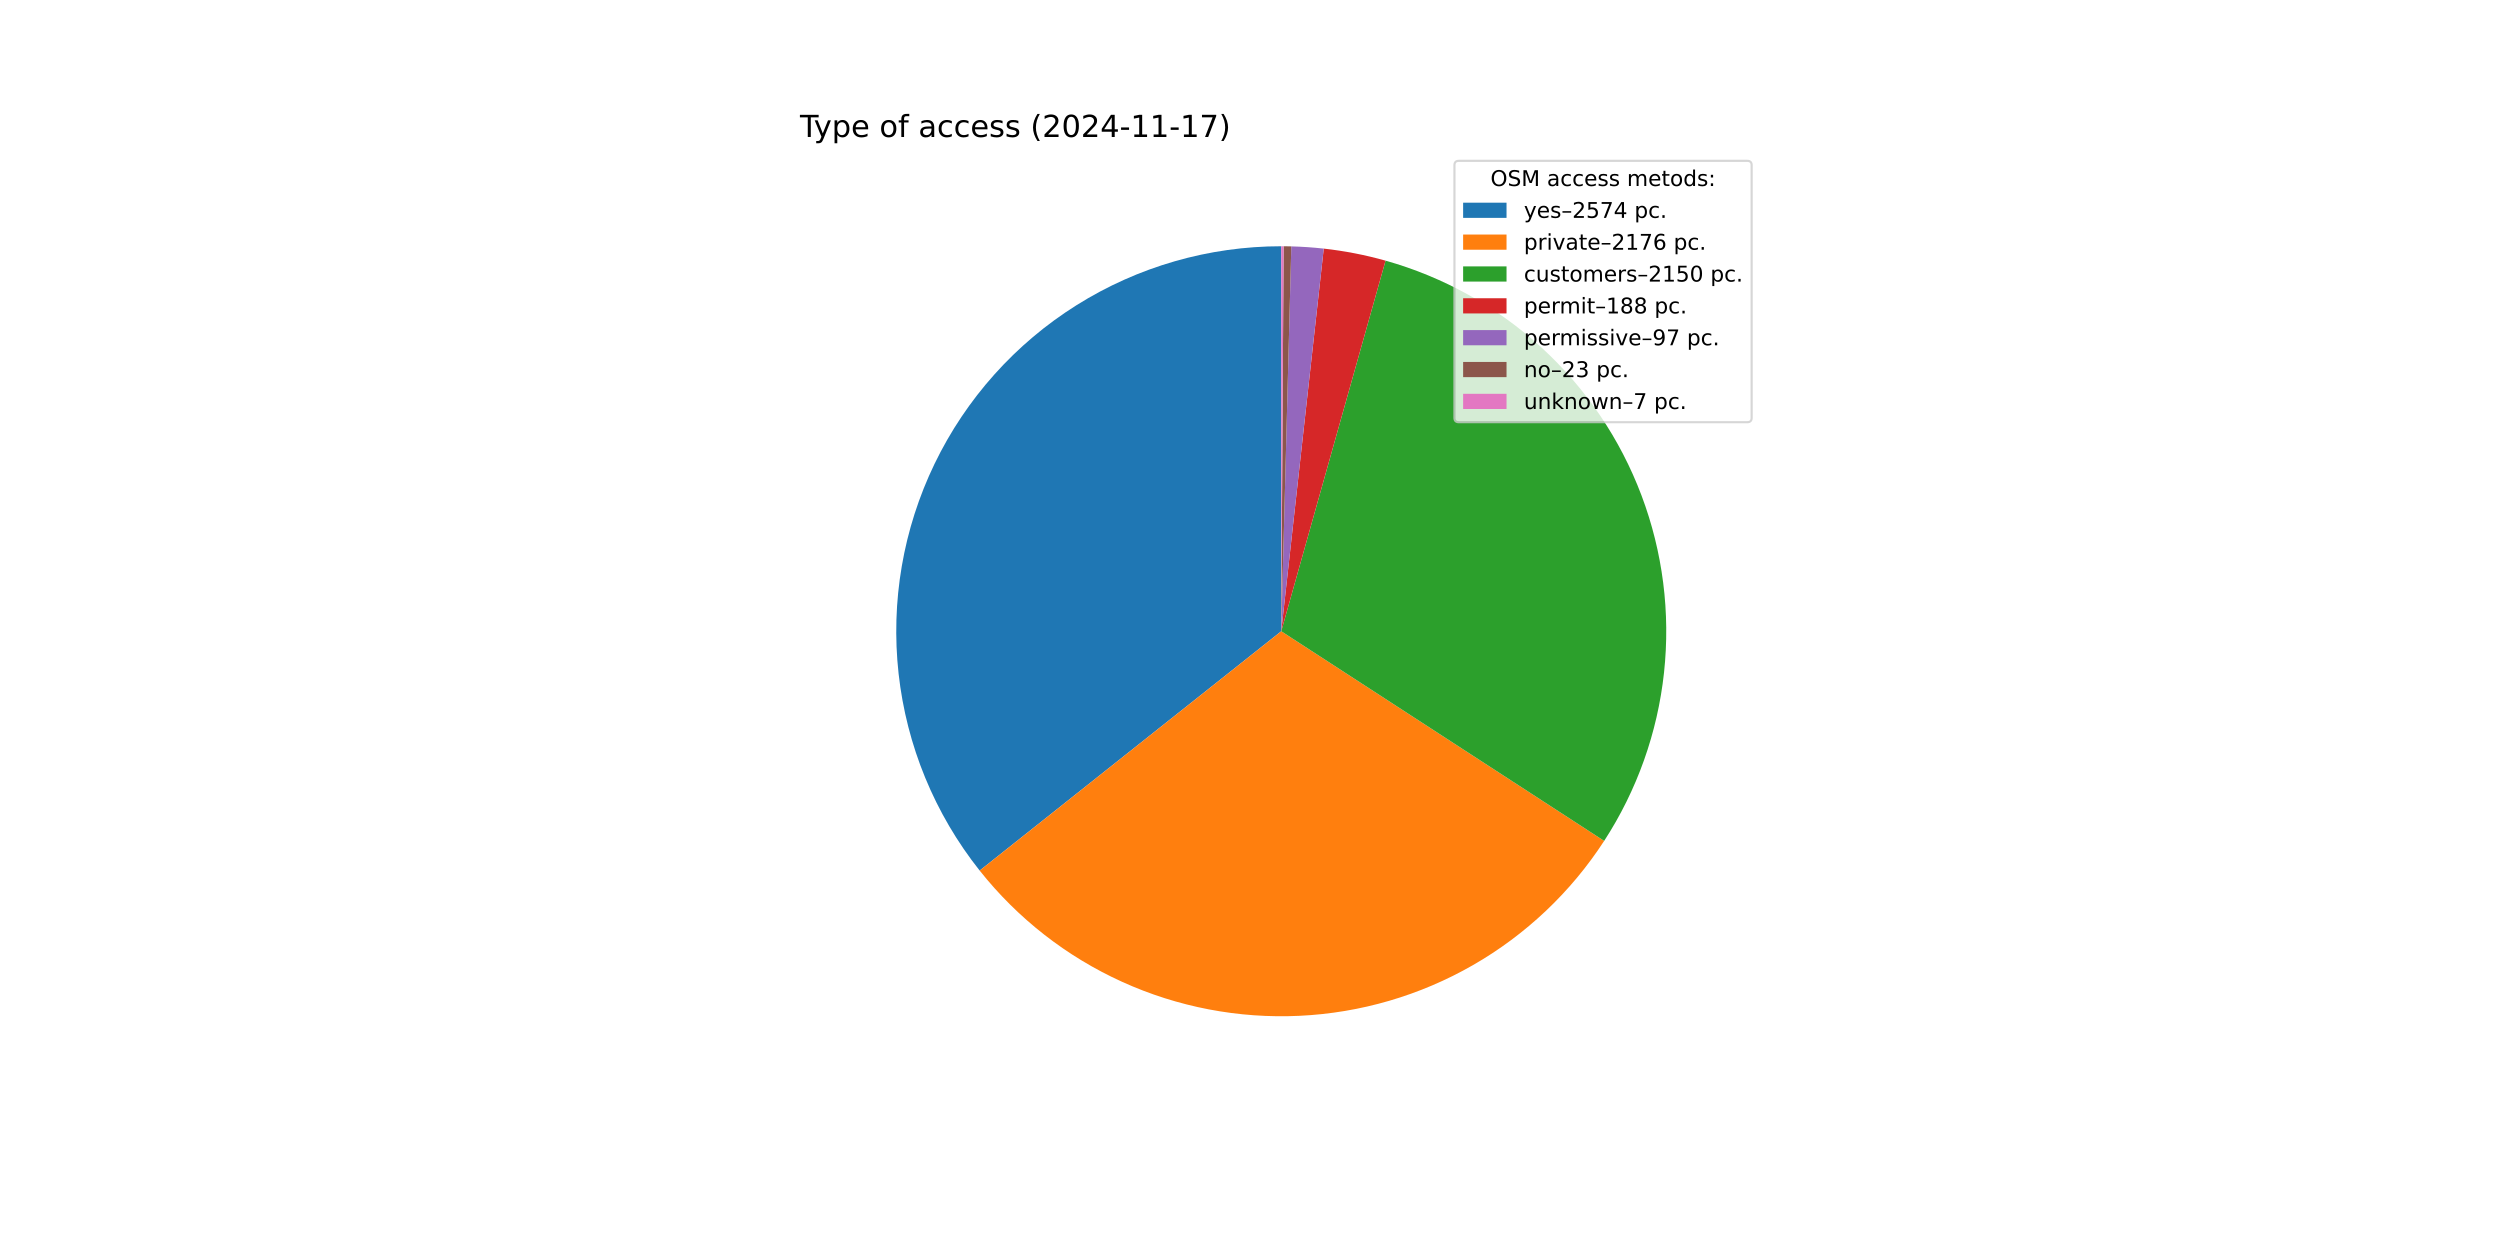
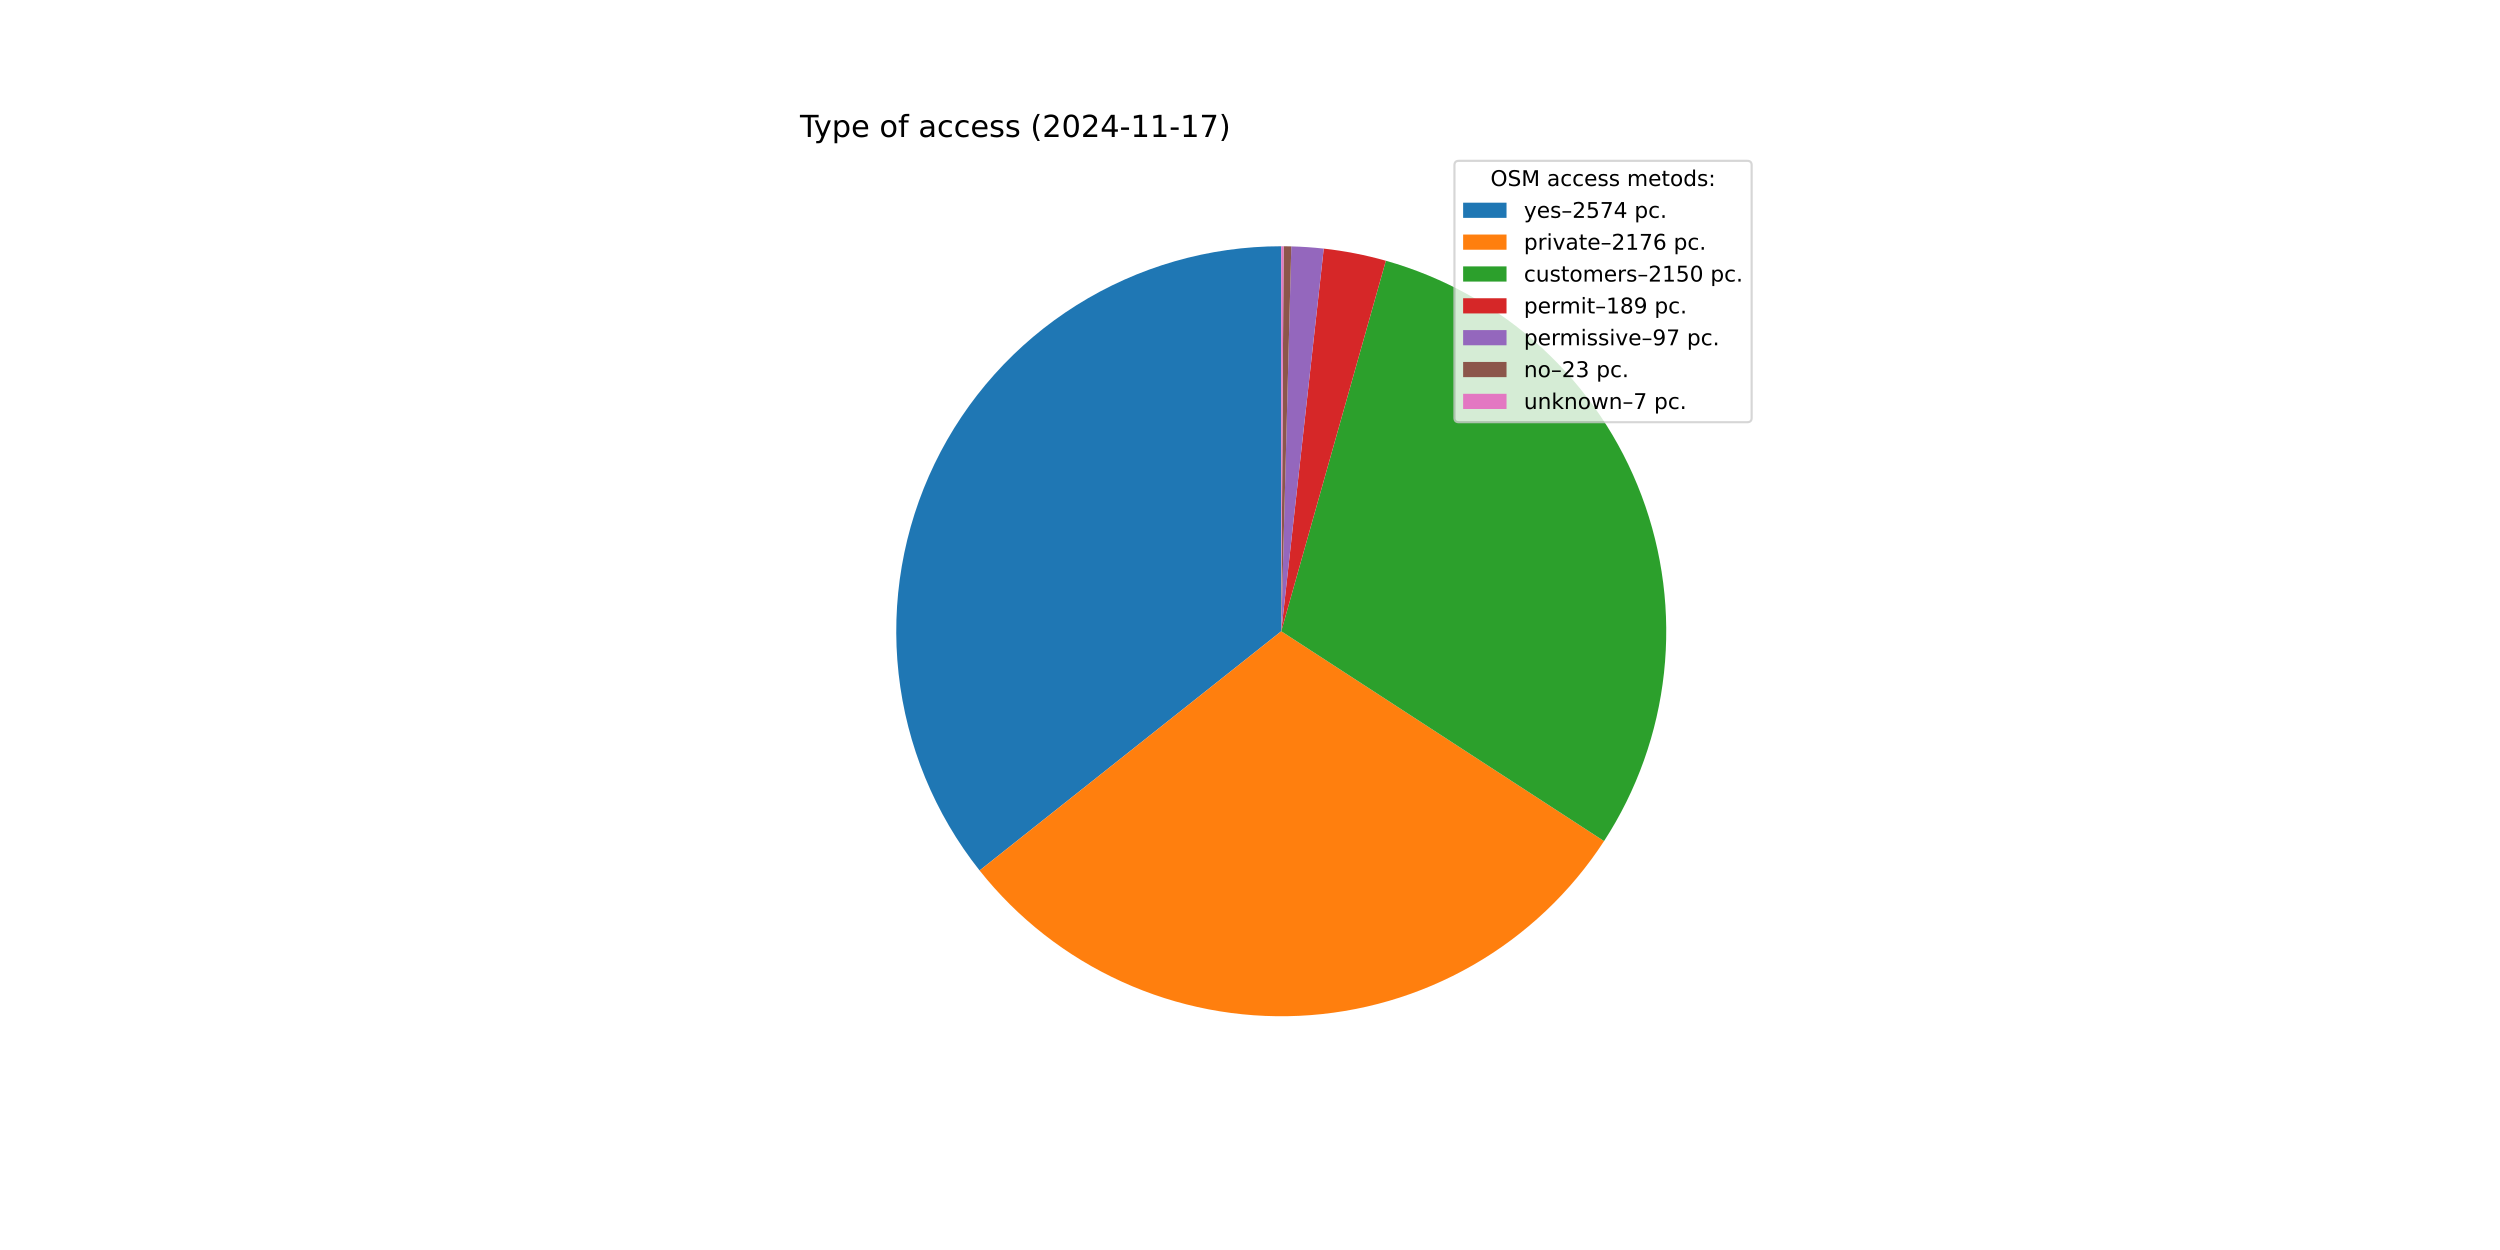
<svg xmlns="http://www.w3.org/2000/svg" xmlns:xlink="http://www.w3.org/1999/xlink" width="1152pt" height="576pt" viewBox="0 0 1152 576" version="1.1">
  <defs>
    <style type="text/css">*{stroke-linejoin: round; stroke-linecap: butt}</style>
  </defs>
  <g id="figure_1">
    <g id="patch_1">
      <path d="M 0 576  L 1152 576  L 1152 0  L 0 0  z " style="fill: #ffffff" />
    </g>
    <g id="axes_1">
      <g id="patch_2">
-         <path d="M 590.4 113.472  C 557.045 113.472 524.357 122.879 496.104 140.607  C 467.851 158.336 445.163 183.678 430.654 213.712  C 416.146 243.746 410.397 277.271 414.072 310.423  C 417.746 343.574 430.696 375.027 451.429 401.155  L 590.4 290.88  z " style="fill: #1f77b4" />
+         <path d="M 590.4 113.472  C 557.05 113.472 524.366 122.876 496.116 140.6  C 467.866 158.324 445.177 183.66 430.666 213.687  C 416.155 243.714 410.401 277.234 414.067 310.382  C 417.733 343.529 430.673 374.981 451.395 401.112  L 590.4 290.88  z " style="fill: #1f77b4" />
      </g>
      <g id="patch_3">
-         <path d="M 451.429 401.155  C 468.924 423.203 491.417 440.774 517.044 452.412  C 542.671 464.05 570.703 469.424 598.817 468.088  C 626.931 466.753 654.327 458.746 678.736 444.732  C 703.144 430.717 723.871 411.094 739.197 387.487  L 590.4 290.88  z " style="fill: #ff7f0e" />
+         <path d="M 451.395 401.112  C 468.88 423.162 491.364 440.738 516.983 452.384  C 542.602 464.03 570.628 469.415 598.739 468.092  C 626.849 466.769 654.246 458.777 678.658 444.777  C 703.07 430.777 723.804 411.167 739.142 387.572  L 590.4 290.88  z " style="fill: #ff7f0e" />
      </g>
      <g id="patch_4">
-         <path d="M 739.197 387.487  C 754.339 364.165 763.788 337.607 766.779 309.962  C 769.77 282.317 766.22 254.352 756.416 228.332  C 746.612 202.311 730.827 178.956 710.338 160.157  C 689.849 141.359 665.225 127.638 638.458 120.105  L 590.4 290.88  z " style="fill: #2ca02c" />
+         <path d="M 739.142 387.572  C 754.295 364.262 763.759 337.714 766.767 310.074  C 769.775 282.435 766.244 254.472 756.46 228.448  C 746.676 202.424 730.91 179.061 710.438 160.249  C 689.967 141.438 665.357 127.699 638.6 120.145  L 590.4 290.88  z " style="fill: #2ca02c" />
      </g>
      <g id="patch_5">
-         <path d="M 638.458 120.105  C 633.798 118.794 629.085 117.674 624.333 116.747  C 619.581 115.821 614.793 115.09 609.981 114.556  L 590.4 290.88  z " style="fill: #d62728" />
+         <path d="M 638.6 120.145  C 633.917 118.823 629.181 117.694 624.404 116.761  C 619.628 115.829 614.815 115.093 609.978 114.556  L 590.4 290.88  z " style="fill: #d62728" />
      </g>
      <g id="patch_6">
-         <path d="M 609.981 114.556  C 607.498 114.28 605.01 114.057 602.519 113.886  C 600.027 113.716 597.531 113.598 595.034 113.533  L 590.4 290.88  z " style="fill: #9467bd" />
+         <path d="M 609.978 114.556  C 607.496 114.28 605.008 114.057 602.517 113.886  C 600.025 113.716 597.53 113.598 595.034 113.533  L 590.4 290.88  z " style="fill: #9467bd" />
      </g>
      <g id="patch_7">
-         <path d="M 595.034 113.533  C 594.442 113.517 593.85 113.505 593.258 113.495  C 592.666 113.485 592.074 113.479 591.481 113.475  L 590.4 290.88  z " style="fill: #8c564b" />
+         <path d="M 595.034 113.533  C 594.442 113.517 593.85 113.505 593.258 113.495  C 592.665 113.485 592.073 113.479 591.481 113.475  L 590.4 290.88  z " style="fill: #8c564b" />
      </g>
      <g id="patch_8">
-         <path d="M 591.481 113.475  C 591.301 113.474 591.121 113.473 590.941 113.473  C 590.761 113.472 590.58 113.472 590.4 113.472  L 590.4 290.88  z " style="fill: #e377c2" />
+         <path d="M 591.481 113.475  C 591.301 113.474 591.121 113.473 590.94 113.473  C 590.76 113.472 590.58 113.472 590.4 113.472  L 590.4 290.88  z " style="fill: #e377c2" />
      </g>
      <g id="matplotlib.axis_1" />
      <g id="matplotlib.axis_2" />
      <g id="text_1">
        <g transform="translate(368.64 63.12) scale(0.14 -0.14)">
          <defs>
            <path id="DejaVuSans-54" d="M -19 4666  L 3928 4666  L 3928 4134  L 2272 4134  L 2272 0  L 1638 0  L 1638 4134  L -19 4134  L -19 4666  z " transform="scale(0.015625)" />
            <path id="DejaVuSans-79" d="M 2059 -325  Q 1816 -950 1584 -1140  Q 1353 -1331 966 -1331  L 506 -1331  L 506 -850  L 844 -850  Q 1081 -850 1212 -737  Q 1344 -625 1503 -206  L 1606 56  L 191 3500  L 800 3500  L 1894 763  L 2988 3500  L 3597 3500  L 2059 -325  z " transform="scale(0.015625)" />
            <path id="DejaVuSans-70" d="M 1159 525  L 1159 -1331  L 581 -1331  L 581 3500  L 1159 3500  L 1159 2969  Q 1341 3281 1617 3432  Q 1894 3584 2278 3584  Q 2916 3584 3314 3078  Q 3713 2572 3713 1747  Q 3713 922 3314 415  Q 2916 -91 2278 -91  Q 1894 -91 1617 61  Q 1341 213 1159 525  z M 3116 1747  Q 3116 2381 2855 2742  Q 2594 3103 2138 3103  Q 1681 3103 1420 2742  Q 1159 2381 1159 1747  Q 1159 1113 1420 752  Q 1681 391 2138 391  Q 2594 391 2855 752  Q 3116 1113 3116 1747  z " transform="scale(0.015625)" />
            <path id="DejaVuSans-65" d="M 3597 1894  L 3597 1613  L 953 1613  Q 991 1019 1311 708  Q 1631 397 2203 397  Q 2534 397 2845 478  Q 3156 559 3463 722  L 3463 178  Q 3153 47 2828 -22  Q 2503 -91 2169 -91  Q 1331 -91 842 396  Q 353 884 353 1716  Q 353 2575 817 3079  Q 1281 3584 2069 3584  Q 2775 3584 3186 3129  Q 3597 2675 3597 1894  z M 3022 2063  Q 3016 2534 2758 2815  Q 2500 3097 2075 3097  Q 1594 3097 1305 2825  Q 1016 2553 972 2059  L 3022 2063  z " transform="scale(0.015625)" />
            <path id="DejaVuSans-20" transform="scale(0.015625)" />
            <path id="DejaVuSans-6f" d="M 1959 3097  Q 1497 3097 1228 2736  Q 959 2375 959 1747  Q 959 1119 1226 758  Q 1494 397 1959 397  Q 2419 397 2687 759  Q 2956 1122 2956 1747  Q 2956 2369 2687 2733  Q 2419 3097 1959 3097  z M 1959 3584  Q 2709 3584 3137 3096  Q 3566 2609 3566 1747  Q 3566 888 3137 398  Q 2709 -91 1959 -91  Q 1206 -91 779 398  Q 353 888 353 1747  Q 353 2609 779 3096  Q 1206 3584 1959 3584  z " transform="scale(0.015625)" />
            <path id="DejaVuSans-66" d="M 2375 4863  L 2375 4384  L 1825 4384  Q 1516 4384 1395 4259  Q 1275 4134 1275 3809  L 1275 3500  L 2222 3500  L 2222 3053  L 1275 3053  L 1275 0  L 697 0  L 697 3053  L 147 3053  L 147 3500  L 697 3500  L 697 3744  Q 697 4328 969 4595  Q 1241 4863 1831 4863  L 2375 4863  z " transform="scale(0.015625)" />
            <path id="DejaVuSans-61" d="M 2194 1759  Q 1497 1759 1228 1600  Q 959 1441 959 1056  Q 959 750 1161 570  Q 1363 391 1709 391  Q 2188 391 2477 730  Q 2766 1069 2766 1631  L 2766 1759  L 2194 1759  z M 3341 1997  L 3341 0  L 2766 0  L 2766 531  Q 2569 213 2275 61  Q 1981 -91 1556 -91  Q 1019 -91 701 211  Q 384 513 384 1019  Q 384 1609 779 1909  Q 1175 2209 1959 2209  L 2766 2209  L 2766 2266  Q 2766 2663 2505 2880  Q 2244 3097 1772 3097  Q 1472 3097 1187 3025  Q 903 2953 641 2809  L 641 3341  Q 956 3463 1253 3523  Q 1550 3584 1831 3584  Q 2591 3584 2966 3190  Q 3341 2797 3341 1997  z " transform="scale(0.015625)" />
            <path id="DejaVuSans-63" d="M 3122 3366  L 3122 2828  Q 2878 2963 2633 3030  Q 2388 3097 2138 3097  Q 1578 3097 1268 2742  Q 959 2388 959 1747  Q 959 1106 1268 751  Q 1578 397 2138 397  Q 2388 397 2633 464  Q 2878 531 3122 666  L 3122 134  Q 2881 22 2623 -34  Q 2366 -91 2075 -91  Q 1284 -91 818 406  Q 353 903 353 1747  Q 353 2603 823 3093  Q 1294 3584 2113 3584  Q 2378 3584 2631 3529  Q 2884 3475 3122 3366  z " transform="scale(0.015625)" />
            <path id="DejaVuSans-73" d="M 2834 3397  L 2834 2853  Q 2591 2978 2328 3040  Q 2066 3103 1784 3103  Q 1356 3103 1142 2972  Q 928 2841 928 2578  Q 928 2378 1081 2264  Q 1234 2150 1697 2047  L 1894 2003  Q 2506 1872 2764 1633  Q 3022 1394 3022 966  Q 3022 478 2636 193  Q 2250 -91 1575 -91  Q 1294 -91 989 -36  Q 684 19 347 128  L 347 722  Q 666 556 975 473  Q 1284 391 1588 391  Q 1994 391 2212 530  Q 2431 669 2431 922  Q 2431 1156 2273 1281  Q 2116 1406 1581 1522  L 1381 1569  Q 847 1681 609 1914  Q 372 2147 372 2553  Q 372 3047 722 3315  Q 1072 3584 1716 3584  Q 2034 3584 2315 3537  Q 2597 3491 2834 3397  z " transform="scale(0.015625)" />
            <path id="DejaVuSans-28" d="M 1984 4856  Q 1566 4138 1362 3434  Q 1159 2731 1159 2009  Q 1159 1288 1364 580  Q 1569 -128 1984 -844  L 1484 -844  Q 1016 -109 783 600  Q 550 1309 550 2009  Q 550 2706 781 3412  Q 1013 4119 1484 4856  L 1984 4856  z " transform="scale(0.015625)" />
            <path id="DejaVuSans-32" d="M 1228 531  L 3431 531  L 3431 0  L 469 0  L 469 531  Q 828 903 1448 1529  Q 2069 2156 2228 2338  Q 2531 2678 2651 2914  Q 2772 3150 2772 3378  Q 2772 3750 2511 3984  Q 2250 4219 1831 4219  Q 1534 4219 1204 4116  Q 875 4013 500 3803  L 500 4441  Q 881 4594 1212 4672  Q 1544 4750 1819 4750  Q 2544 4750 2975 4387  Q 3406 4025 3406 3419  Q 3406 3131 3298 2873  Q 3191 2616 2906 2266  Q 2828 2175 2409 1742  Q 1991 1309 1228 531  z " transform="scale(0.015625)" />
            <path id="DejaVuSans-30" d="M 2034 4250  Q 1547 4250 1301 3770  Q 1056 3291 1056 2328  Q 1056 1369 1301 889  Q 1547 409 2034 409  Q 2525 409 2770 889  Q 3016 1369 3016 2328  Q 3016 3291 2770 3770  Q 2525 4250 2034 4250  z M 2034 4750  Q 2819 4750 3233 4129  Q 3647 3509 3647 2328  Q 3647 1150 3233 529  Q 2819 -91 2034 -91  Q 1250 -91 836 529  Q 422 1150 422 2328  Q 422 3509 836 4129  Q 1250 4750 2034 4750  z " transform="scale(0.015625)" />
            <path id="DejaVuSans-34" d="M 2419 4116  L 825 1625  L 2419 1625  L 2419 4116  z M 2253 4666  L 3047 4666  L 3047 1625  L 3713 1625  L 3713 1100  L 3047 1100  L 3047 0  L 2419 0  L 2419 1100  L 313 1100  L 313 1709  L 2253 4666  z " transform="scale(0.015625)" />
            <path id="DejaVuSans-2d" d="M 313 2009  L 1997 2009  L 1997 1497  L 313 1497  L 313 2009  z " transform="scale(0.015625)" />
            <path id="DejaVuSans-31" d="M 794 531  L 1825 531  L 1825 4091  L 703 3866  L 703 4441  L 1819 4666  L 2450 4666  L 2450 531  L 3481 531  L 3481 0  L 794 0  L 794 531  z " transform="scale(0.015625)" />
            <path id="DejaVuSans-37" d="M 525 4666  L 3525 4666  L 3525 4397  L 1831 0  L 1172 0  L 2766 4134  L 525 4134  L 525 4666  z " transform="scale(0.015625)" />
            <path id="DejaVuSans-29" d="M 513 4856  L 1013 4856  Q 1481 4119 1714 3412  Q 1947 2706 1947 2009  Q 1947 1309 1714 600  Q 1481 -109 1013 -844  L 513 -844  Q 928 -128 1133 580  Q 1338 1288 1338 2009  Q 1338 2731 1133 3434  Q 928 4138 513 4856  z " transform="scale(0.015625)" />
          </defs>
          <use xlink:href="#DejaVuSans-54" />
          <use xlink:href="#DejaVuSans-79" x="45.459" />
          <use xlink:href="#DejaVuSans-70" x="104.639" />
          <use xlink:href="#DejaVuSans-65" x="168.115" />
          <use xlink:href="#DejaVuSans-20" x="229.639" />
          <use xlink:href="#DejaVuSans-6f" x="261.426" />
          <use xlink:href="#DejaVuSans-66" x="322.607" />
          <use xlink:href="#DejaVuSans-20" x="357.812" />
          <use xlink:href="#DejaVuSans-61" x="389.6" />
          <use xlink:href="#DejaVuSans-63" x="450.879" />
          <use xlink:href="#DejaVuSans-63" x="505.859" />
          <use xlink:href="#DejaVuSans-65" x="560.84" />
          <use xlink:href="#DejaVuSans-73" x="622.363" />
          <use xlink:href="#DejaVuSans-73" x="674.463" />
          <use xlink:href="#DejaVuSans-20" x="726.562" />
          <use xlink:href="#DejaVuSans-28" x="758.35" />
          <use xlink:href="#DejaVuSans-32" x="797.363" />
          <use xlink:href="#DejaVuSans-30" x="860.986" />
          <use xlink:href="#DejaVuSans-32" x="924.609" />
          <use xlink:href="#DejaVuSans-34" x="988.232" />
          <use xlink:href="#DejaVuSans-2d" x="1051.855" />
          <use xlink:href="#DejaVuSans-31" x="1087.939" />
          <use xlink:href="#DejaVuSans-31" x="1151.562" />
          <use xlink:href="#DejaVuSans-2d" x="1215.186" />
          <use xlink:href="#DejaVuSans-31" x="1251.27" />
          <use xlink:href="#DejaVuSans-37" x="1314.893" />
          <use xlink:href="#DejaVuSans-29" x="1378.516" />
        </g>
      </g>
      <g id="legend_1">
        <g id="patch_9">
          <path d="M 672.208 194.545  L 805.16 194.545  Q 807.16 194.545 807.16 192.545  L 807.16 76.12  Q 807.16 74.12 805.16 74.12  L 672.208 74.12  Q 670.208 74.12 670.208 76.12  L 670.208 192.545  Q 670.208 194.545 672.208 194.545  z " style="fill: #ffffff; opacity: 0.8; stroke: #cccccc; stroke-linejoin: miter" />
        </g>
        <g id="text_2">
          <g transform="translate(686.8038 85.71844) scale(0.1 -0.1)">
            <defs>
              <path id="DejaVuSans-4f" d="M 2522 4238  Q 1834 4238 1429 3725  Q 1025 3213 1025 2328  Q 1025 1447 1429 934  Q 1834 422 2522 422  Q 3209 422 3611 934  Q 4013 1447 4013 2328  Q 4013 3213 3611 3725  Q 3209 4238 2522 4238  z M 2522 4750  Q 3503 4750 4090 4092  Q 4678 3434 4678 2328  Q 4678 1225 4090 567  Q 3503 -91 2522 -91  Q 1538 -91 948 565  Q 359 1222 359 2328  Q 359 3434 948 4092  Q 1538 4750 2522 4750  z " transform="scale(0.015625)" />
              <path id="DejaVuSans-53" d="M 3425 4513  L 3425 3897  Q 3066 4069 2747 4153  Q 2428 4238 2131 4238  Q 1616 4238 1336 4038  Q 1056 3838 1056 3469  Q 1056 3159 1242 3001  Q 1428 2844 1947 2747  L 2328 2669  Q 3034 2534 3370 2195  Q 3706 1856 3706 1288  Q 3706 609 3251 259  Q 2797 -91 1919 -91  Q 1588 -91 1214 -16  Q 841 59 441 206  L 441 856  Q 825 641 1194 531  Q 1563 422 1919 422  Q 2459 422 2753 634  Q 3047 847 3047 1241  Q 3047 1584 2836 1778  Q 2625 1972 2144 2069  L 1759 2144  Q 1053 2284 737 2584  Q 422 2884 422 3419  Q 422 4038 858 4394  Q 1294 4750 2059 4750  Q 2388 4750 2728 4690  Q 3069 4631 3425 4513  z " transform="scale(0.015625)" />
              <path id="DejaVuSans-4d" d="M 628 4666  L 1569 4666  L 2759 1491  L 3956 4666  L 4897 4666  L 4897 0  L 4281 0  L 4281 4097  L 3078 897  L 2444 897  L 1241 4097  L 1241 0  L 628 0  L 628 4666  z " transform="scale(0.015625)" />
              <path id="DejaVuSans-6d" d="M 3328 2828  Q 3544 3216 3844 3400  Q 4144 3584 4550 3584  Q 5097 3584 5394 3201  Q 5691 2819 5691 2113  L 5691 0  L 5113 0  L 5113 2094  Q 5113 2597 4934 2840  Q 4756 3084 4391 3084  Q 3944 3084 3684 2787  Q 3425 2491 3425 1978  L 3425 0  L 2847 0  L 2847 2094  Q 2847 2600 2669 2842  Q 2491 3084 2119 3084  Q 1678 3084 1418 2786  Q 1159 2488 1159 1978  L 1159 0  L 581 0  L 581 3500  L 1159 3500  L 1159 2956  Q 1356 3278 1631 3431  Q 1906 3584 2284 3584  Q 2666 3584 2933 3390  Q 3200 3197 3328 2828  z " transform="scale(0.015625)" />
              <path id="DejaVuSans-74" d="M 1172 4494  L 1172 3500  L 2356 3500  L 2356 3053  L 1172 3053  L 1172 1153  Q 1172 725 1289 603  Q 1406 481 1766 481  L 2356 481  L 2356 0  L 1766 0  Q 1100 0 847 248  Q 594 497 594 1153  L 594 3053  L 172 3053  L 172 3500  L 594 3500  L 594 4494  L 1172 4494  z " transform="scale(0.015625)" />
              <path id="DejaVuSans-64" d="M 2906 2969  L 2906 4863  L 3481 4863  L 3481 0  L 2906 0  L 2906 525  Q 2725 213 2448 61  Q 2172 -91 1784 -91  Q 1150 -91 751 415  Q 353 922 353 1747  Q 353 2572 751 3078  Q 1150 3584 1784 3584  Q 2172 3584 2448 3432  Q 2725 3281 2906 2969  z M 947 1747  Q 947 1113 1208 752  Q 1469 391 1925 391  Q 2381 391 2643 752  Q 2906 1113 2906 1747  Q 2906 2381 2643 2742  Q 2381 3103 1925 3103  Q 1469 3103 1208 2742  Q 947 2381 947 1747  z " transform="scale(0.015625)" />
              <path id="DejaVuSans-3a" d="M 750 794  L 1409 794  L 1409 0  L 750 0  L 750 794  z M 750 3309  L 1409 3309  L 1409 2516  L 750 2516  L 750 3309  z " transform="scale(0.015625)" />
            </defs>
            <use xlink:href="#DejaVuSans-4f" />
            <use xlink:href="#DejaVuSans-53" x="78.711" />
            <use xlink:href="#DejaVuSans-4d" x="142.188" />
            <use xlink:href="#DejaVuSans-20" x="228.467" />
            <use xlink:href="#DejaVuSans-61" x="260.254" />
            <use xlink:href="#DejaVuSans-63" x="321.533" />
            <use xlink:href="#DejaVuSans-63" x="376.514" />
            <use xlink:href="#DejaVuSans-65" x="431.494" />
            <use xlink:href="#DejaVuSans-73" x="493.018" />
            <use xlink:href="#DejaVuSans-73" x="545.117" />
            <use xlink:href="#DejaVuSans-20" x="597.217" />
            <use xlink:href="#DejaVuSans-6d" x="629.004" />
            <use xlink:href="#DejaVuSans-65" x="726.416" />
            <use xlink:href="#DejaVuSans-74" x="787.939" />
            <use xlink:href="#DejaVuSans-6f" x="827.148" />
            <use xlink:href="#DejaVuSans-64" x="888.33" />
            <use xlink:href="#DejaVuSans-73" x="951.807" />
            <use xlink:href="#DejaVuSans-3a" x="1003.906" />
          </g>
        </g>
        <g id="patch_10">
          <path d="M 674.208 100.397  L 694.208 100.397  L 694.208 93.397  L 674.208 93.397  z " style="fill: #1f77b4" />
        </g>
        <g id="text_3">
          <g transform="translate(702.2084 100.3966) scale(0.1 -0.1)">
            <defs>
              <path id="DejaVuSans-2013" d="M 313 1978  L 2888 1978  L 2888 1528  L 313 1528  L 313 1978  z " transform="scale(0.015625)" />
              <path id="DejaVuSans-35" d="M 691 4666  L 3169 4666  L 3169 4134  L 1269 4134  L 1269 2991  Q 1406 3038 1543 3061  Q 1681 3084 1819 3084  Q 2600 3084 3056 2656  Q 3513 2228 3513 1497  Q 3513 744 3044 326  Q 2575 -91 1722 -91  Q 1428 -91 1123 -41  Q 819 9 494 109  L 494 744  Q 775 591 1075 516  Q 1375 441 1709 441  Q 2250 441 2565 725  Q 2881 1009 2881 1497  Q 2881 1984 2565 2268  Q 2250 2553 1709 2553  Q 1456 2553 1204 2497  Q 953 2441 691 2322  L 691 4666  z " transform="scale(0.015625)" />
              <path id="DejaVuSans-2e" d="M 684 794  L 1344 794  L 1344 0  L 684 0  L 684 794  z " transform="scale(0.015625)" />
            </defs>
            <use xlink:href="#DejaVuSans-79" />
            <use xlink:href="#DejaVuSans-65" x="59.18" />
            <use xlink:href="#DejaVuSans-73" x="120.703" />
            <use xlink:href="#DejaVuSans-2013" x="172.803" />
            <use xlink:href="#DejaVuSans-32" x="222.803" />
            <use xlink:href="#DejaVuSans-35" x="286.426" />
            <use xlink:href="#DejaVuSans-37" x="350.049" />
            <use xlink:href="#DejaVuSans-34" x="413.672" />
            <use xlink:href="#DejaVuSans-20" x="477.295" />
            <use xlink:href="#DejaVuSans-70" x="509.082" />
            <use xlink:href="#DejaVuSans-63" x="572.559" />
            <use xlink:href="#DejaVuSans-2e" x="627.539" />
          </g>
        </g>
        <g id="patch_11">
          <path d="M 674.208 115.075  L 694.208 115.075  L 694.208 108.075  L 674.208 108.075  z " style="fill: #ff7f0e" />
        </g>
        <g id="text_4">
          <g transform="translate(702.2084 115.0747) scale(0.1 -0.1)">
            <defs>
              <path id="DejaVuSans-72" d="M 2631 2963  Q 2534 3019 2420 3045  Q 2306 3072 2169 3072  Q 1681 3072 1420 2755  Q 1159 2438 1159 1844  L 1159 0  L 581 0  L 581 3500  L 1159 3500  L 1159 2956  Q 1341 3275 1631 3429  Q 1922 3584 2338 3584  Q 2397 3584 2469 3576  Q 2541 3569 2628 3553  L 2631 2963  z " transform="scale(0.015625)" />
              <path id="DejaVuSans-69" d="M 603 3500  L 1178 3500  L 1178 0  L 603 0  L 603 3500  z M 603 4863  L 1178 4863  L 1178 4134  L 603 4134  L 603 4863  z " transform="scale(0.015625)" />
              <path id="DejaVuSans-76" d="M 191 3500  L 800 3500  L 1894 563  L 2988 3500  L 3597 3500  L 2284 0  L 1503 0  L 191 3500  z " transform="scale(0.015625)" />
              <path id="DejaVuSans-36" d="M 2113 2584  Q 1688 2584 1439 2293  Q 1191 2003 1191 1497  Q 1191 994 1439 701  Q 1688 409 2113 409  Q 2538 409 2786 701  Q 3034 994 3034 1497  Q 3034 2003 2786 2293  Q 2538 2584 2113 2584  z M 3366 4563  L 3366 3988  Q 3128 4100 2886 4159  Q 2644 4219 2406 4219  Q 1781 4219 1451 3797  Q 1122 3375 1075 2522  Q 1259 2794 1537 2939  Q 1816 3084 2150 3084  Q 2853 3084 3261 2657  Q 3669 2231 3669 1497  Q 3669 778 3244 343  Q 2819 -91 2113 -91  Q 1303 -91 875 529  Q 447 1150 447 2328  Q 447 3434 972 4092  Q 1497 4750 2381 4750  Q 2619 4750 2861 4703  Q 3103 4656 3366 4563  z " transform="scale(0.015625)" />
            </defs>
            <use xlink:href="#DejaVuSans-70" />
            <use xlink:href="#DejaVuSans-72" x="63.477" />
            <use xlink:href="#DejaVuSans-69" x="104.59" />
            <use xlink:href="#DejaVuSans-76" x="132.373" />
            <use xlink:href="#DejaVuSans-61" x="191.553" />
            <use xlink:href="#DejaVuSans-74" x="252.832" />
            <use xlink:href="#DejaVuSans-65" x="292.041" />
            <use xlink:href="#DejaVuSans-2013" x="353.564" />
            <use xlink:href="#DejaVuSans-32" x="403.564" />
            <use xlink:href="#DejaVuSans-31" x="467.188" />
            <use xlink:href="#DejaVuSans-37" x="530.811" />
            <use xlink:href="#DejaVuSans-36" x="594.434" />
            <use xlink:href="#DejaVuSans-20" x="658.057" />
            <use xlink:href="#DejaVuSans-70" x="689.844" />
            <use xlink:href="#DejaVuSans-63" x="753.32" />
            <use xlink:href="#DejaVuSans-2e" x="808.301" />
          </g>
        </g>
        <g id="patch_12">
          <path d="M 674.208 129.753  L 694.208 129.753  L 694.208 122.753  L 674.208 122.753  z " style="fill: #2ca02c" />
        </g>
        <g id="text_5">
          <g transform="translate(702.2084 129.7528) scale(0.1 -0.1)">
            <defs>
              <path id="DejaVuSans-75" d="M 544 1381  L 544 3500  L 1119 3500  L 1119 1403  Q 1119 906 1312 657  Q 1506 409 1894 409  Q 2359 409 2629 706  Q 2900 1003 2900 1516  L 2900 3500  L 3475 3500  L 3475 0  L 2900 0  L 2900 538  Q 2691 219 2414 64  Q 2138 -91 1772 -91  Q 1169 -91 856 284  Q 544 659 544 1381  z M 1991 3584  L 1991 3584  z " transform="scale(0.015625)" />
            </defs>
            <use xlink:href="#DejaVuSans-63" />
            <use xlink:href="#DejaVuSans-75" x="54.98" />
            <use xlink:href="#DejaVuSans-73" x="118.359" />
            <use xlink:href="#DejaVuSans-74" x="170.459" />
            <use xlink:href="#DejaVuSans-6f" x="209.668" />
            <use xlink:href="#DejaVuSans-6d" x="270.85" />
            <use xlink:href="#DejaVuSans-65" x="368.262" />
            <use xlink:href="#DejaVuSans-72" x="429.785" />
            <use xlink:href="#DejaVuSans-73" x="470.898" />
            <use xlink:href="#DejaVuSans-2013" x="522.998" />
            <use xlink:href="#DejaVuSans-32" x="572.998" />
            <use xlink:href="#DejaVuSans-31" x="636.621" />
            <use xlink:href="#DejaVuSans-35" x="700.244" />
            <use xlink:href="#DejaVuSans-30" x="763.867" />
            <use xlink:href="#DejaVuSans-20" x="827.49" />
            <use xlink:href="#DejaVuSans-70" x="859.277" />
            <use xlink:href="#DejaVuSans-63" x="922.754" />
            <use xlink:href="#DejaVuSans-2e" x="977.734" />
          </g>
        </g>
        <g id="patch_13">
          <path d="M 674.208 144.431  L 694.208 144.431  L 694.208 137.431  L 674.208 137.431  z " style="fill: #d62728" />
        </g>
        <g id="text_6">
          <g transform="translate(702.2084 144.4309) scale(0.1 -0.1)">
            <defs>
              <path id="DejaVuSans-38" d="M 2034 2216  Q 1584 2216 1326 1975  Q 1069 1734 1069 1313  Q 1069 891 1326 650  Q 1584 409 2034 409  Q 2484 409 2743 651  Q 3003 894 3003 1313  Q 3003 1734 2745 1975  Q 2488 2216 2034 2216  z M 1403 2484  Q 997 2584 770 2862  Q 544 3141 544 3541  Q 544 4100 942 4425  Q 1341 4750 2034 4750  Q 2731 4750 3128 4425  Q 3525 4100 3525 3541  Q 3525 3141 3298 2862  Q 3072 2584 2669 2484  Q 3125 2378 3379 2068  Q 3634 1759 3634 1313  Q 3634 634 3220 271  Q 2806 -91 2034 -91  Q 1263 -91 848 271  Q 434 634 434 1313  Q 434 1759 690 2068  Q 947 2378 1403 2484  z M 1172 3481  Q 1172 3119 1398 2916  Q 1625 2713 2034 2713  Q 2441 2713 2670 2916  Q 2900 3119 2900 3481  Q 2900 3844 2670 4047  Q 2441 4250 2034 4250  Q 1625 4250 1398 4047  Q 1172 3844 1172 3481  z " transform="scale(0.015625)" />
+               <path id="DejaVuSans-39" d="M 703 97  L 703 672  Q 941 559 1184 500  Q 1428 441 1663 441  Q 2288 441 2617 861  Q 2947 1281 2994 2138  Q 2813 1869 2534 1725  Q 2256 1581 1919 1581  Q 1219 1581 811 2004  Q 403 2428 403 3163  Q 403 3881 828 4315  Q 1253 4750 1959 4750  Q 2769 4750 3195 4129  Q 3622 3509 3622 2328  Q 3622 1225 3098 567  Q 2575 -91 1691 -91  Q 1453 -91 1209 -44  Q 966 3 703 97  z M 1959 2075  Q 2384 2075 2632 2365  Q 2881 2656 2881 3163  Q 2881 3666 2632 3958  Q 2384 4250 1959 4250  Q 1534 4250 1286 3958  Q 1038 3666 1038 3163  Q 1038 2656 1286 2365  Q 1534 2075 1959 2075  z " transform="scale(0.015625)" />
            </defs>
            <use xlink:href="#DejaVuSans-70" />
            <use xlink:href="#DejaVuSans-65" x="63.477" />
            <use xlink:href="#DejaVuSans-72" x="125" />
            <use xlink:href="#DejaVuSans-6d" x="164.363" />
            <use xlink:href="#DejaVuSans-69" x="261.775" />
            <use xlink:href="#DejaVuSans-74" x="289.559" />
            <use xlink:href="#DejaVuSans-2013" x="328.768" />
            <use xlink:href="#DejaVuSans-31" x="378.768" />
            <use xlink:href="#DejaVuSans-38" x="442.391" />
-             <use xlink:href="#DejaVuSans-38" x="506.014" />
+             <use xlink:href="#DejaVuSans-39" x="506.014" />
            <use xlink:href="#DejaVuSans-20" x="569.637" />
            <use xlink:href="#DejaVuSans-70" x="601.424" />
            <use xlink:href="#DejaVuSans-63" x="664.9" />
            <use xlink:href="#DejaVuSans-2e" x="719.881" />
          </g>
        </g>
        <g id="patch_14">
          <path d="M 674.208 159.109  L 694.208 159.109  L 694.208 152.109  L 674.208 152.109  z " style="fill: #9467bd" />
        </g>
        <g id="text_7">
          <g transform="translate(702.2084 159.1091) scale(0.1 -0.1)">
-             <defs>
-               <path id="DejaVuSans-39" d="M 703 97  L 703 672  Q 941 559 1184 500  Q 1428 441 1663 441  Q 2288 441 2617 861  Q 2947 1281 2994 2138  Q 2813 1869 2534 1725  Q 2256 1581 1919 1581  Q 1219 1581 811 2004  Q 403 2428 403 3163  Q 403 3881 828 4315  Q 1253 4750 1959 4750  Q 2769 4750 3195 4129  Q 3622 3509 3622 2328  Q 3622 1225 3098 567  Q 2575 -91 1691 -91  Q 1453 -91 1209 -44  Q 966 3 703 97  z M 1959 2075  Q 2384 2075 2632 2365  Q 2881 2656 2881 3163  Q 2881 3666 2632 3958  Q 2384 4250 1959 4250  Q 1534 4250 1286 3958  Q 1038 3666 1038 3163  Q 1038 2656 1286 2365  Q 1534 2075 1959 2075  z " transform="scale(0.015625)" />
-             </defs>
            <use xlink:href="#DejaVuSans-70" />
            <use xlink:href="#DejaVuSans-65" x="63.477" />
            <use xlink:href="#DejaVuSans-72" x="125" />
            <use xlink:href="#DejaVuSans-6d" x="164.363" />
            <use xlink:href="#DejaVuSans-69" x="261.775" />
            <use xlink:href="#DejaVuSans-73" x="289.559" />
            <use xlink:href="#DejaVuSans-73" x="341.658" />
            <use xlink:href="#DejaVuSans-69" x="393.758" />
            <use xlink:href="#DejaVuSans-76" x="421.541" />
            <use xlink:href="#DejaVuSans-65" x="480.721" />
            <use xlink:href="#DejaVuSans-2013" x="542.244" />
            <use xlink:href="#DejaVuSans-39" x="592.244" />
            <use xlink:href="#DejaVuSans-37" x="655.867" />
            <use xlink:href="#DejaVuSans-20" x="719.49" />
            <use xlink:href="#DejaVuSans-70" x="751.277" />
            <use xlink:href="#DejaVuSans-63" x="814.754" />
            <use xlink:href="#DejaVuSans-2e" x="869.734" />
          </g>
        </g>
        <g id="patch_15">
          <path d="M 674.208 173.787  L 694.208 173.787  L 694.208 166.787  L 674.208 166.787  z " style="fill: #8c564b" />
        </g>
        <g id="text_8">
          <g transform="translate(702.2084 173.7872) scale(0.1 -0.1)">
            <defs>
              <path id="DejaVuSans-6e" d="M 3513 2113  L 3513 0  L 2938 0  L 2938 2094  Q 2938 2591 2744 2837  Q 2550 3084 2163 3084  Q 1697 3084 1428 2787  Q 1159 2491 1159 1978  L 1159 0  L 581 0  L 581 3500  L 1159 3500  L 1159 2956  Q 1366 3272 1645 3428  Q 1925 3584 2291 3584  Q 2894 3584 3203 3211  Q 3513 2838 3513 2113  z " transform="scale(0.015625)" />
              <path id="DejaVuSans-33" d="M 2597 2516  Q 3050 2419 3304 2112  Q 3559 1806 3559 1356  Q 3559 666 3084 287  Q 2609 -91 1734 -91  Q 1441 -91 1130 -33  Q 819 25 488 141  L 488 750  Q 750 597 1062 519  Q 1375 441 1716 441  Q 2309 441 2620 675  Q 2931 909 2931 1356  Q 2931 1769 2642 2001  Q 2353 2234 1838 2234  L 1294 2234  L 1294 2753  L 1863 2753  Q 2328 2753 2575 2939  Q 2822 3125 2822 3475  Q 2822 3834 2567 4026  Q 2313 4219 1838 4219  Q 1578 4219 1281 4162  Q 984 4106 628 3988  L 628 4550  Q 988 4650 1302 4700  Q 1616 4750 1894 4750  Q 2613 4750 3031 4423  Q 3450 4097 3450 3541  Q 3450 3153 3228 2886  Q 3006 2619 2597 2516  z " transform="scale(0.015625)" />
            </defs>
            <use xlink:href="#DejaVuSans-6e" />
            <use xlink:href="#DejaVuSans-6f" x="63.379" />
            <use xlink:href="#DejaVuSans-2013" x="124.561" />
            <use xlink:href="#DejaVuSans-32" x="174.561" />
            <use xlink:href="#DejaVuSans-33" x="238.184" />
            <use xlink:href="#DejaVuSans-20" x="301.807" />
            <use xlink:href="#DejaVuSans-70" x="333.594" />
            <use xlink:href="#DejaVuSans-63" x="397.07" />
            <use xlink:href="#DejaVuSans-2e" x="452.051" />
          </g>
        </g>
        <g id="patch_16">
          <path d="M 674.208 188.465  L 694.208 188.465  L 694.208 181.465  L 674.208 181.465  z " style="fill: #e377c2" />
        </g>
        <g id="text_9">
          <g transform="translate(702.2084 188.4653) scale(0.1 -0.1)">
            <defs>
              <path id="DejaVuSans-6b" d="M 581 4863  L 1159 4863  L 1159 1991  L 2875 3500  L 3609 3500  L 1753 1863  L 3688 0  L 2938 0  L 1159 1709  L 1159 0  L 581 0  L 581 4863  z " transform="scale(0.015625)" />
              <path id="DejaVuSans-77" d="M 269 3500  L 844 3500  L 1563 769  L 2278 3500  L 2956 3500  L 3675 769  L 4391 3500  L 4966 3500  L 4050 0  L 3372 0  L 2619 2869  L 1863 0  L 1184 0  L 269 3500  z " transform="scale(0.015625)" />
            </defs>
            <use xlink:href="#DejaVuSans-75" />
            <use xlink:href="#DejaVuSans-6e" x="63.379" />
            <use xlink:href="#DejaVuSans-6b" x="126.758" />
            <use xlink:href="#DejaVuSans-6e" x="184.668" />
            <use xlink:href="#DejaVuSans-6f" x="248.047" />
            <use xlink:href="#DejaVuSans-77" x="309.229" />
            <use xlink:href="#DejaVuSans-6e" x="391.016" />
            <use xlink:href="#DejaVuSans-2013" x="454.395" />
            <use xlink:href="#DejaVuSans-37" x="504.395" />
            <use xlink:href="#DejaVuSans-20" x="568.018" />
            <use xlink:href="#DejaVuSans-70" x="599.805" />
            <use xlink:href="#DejaVuSans-63" x="663.281" />
            <use xlink:href="#DejaVuSans-2e" x="718.262" />
          </g>
        </g>
      </g>
    </g>
  </g>
</svg>
